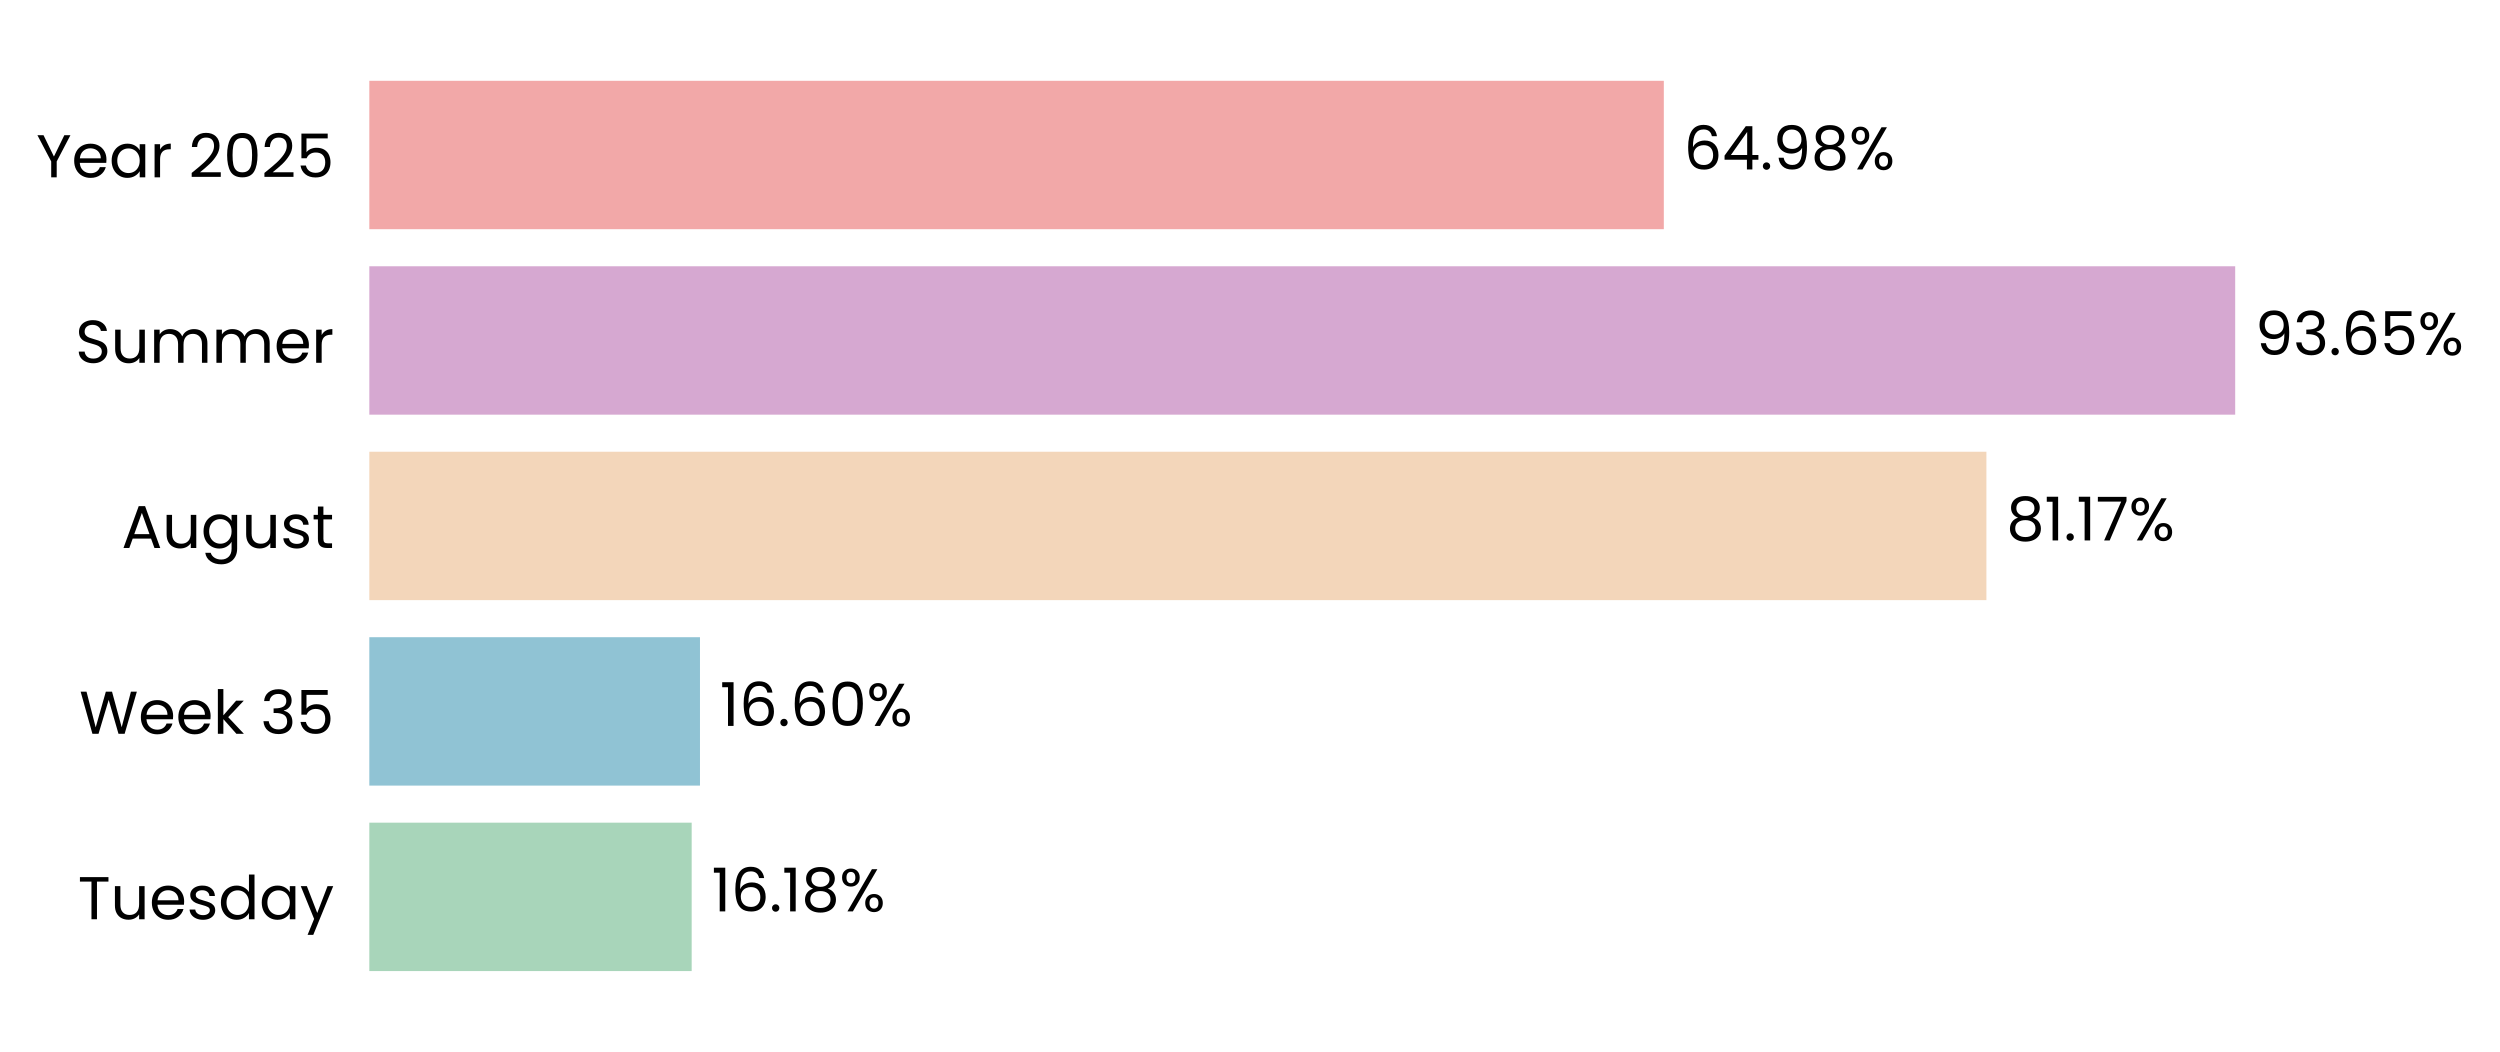
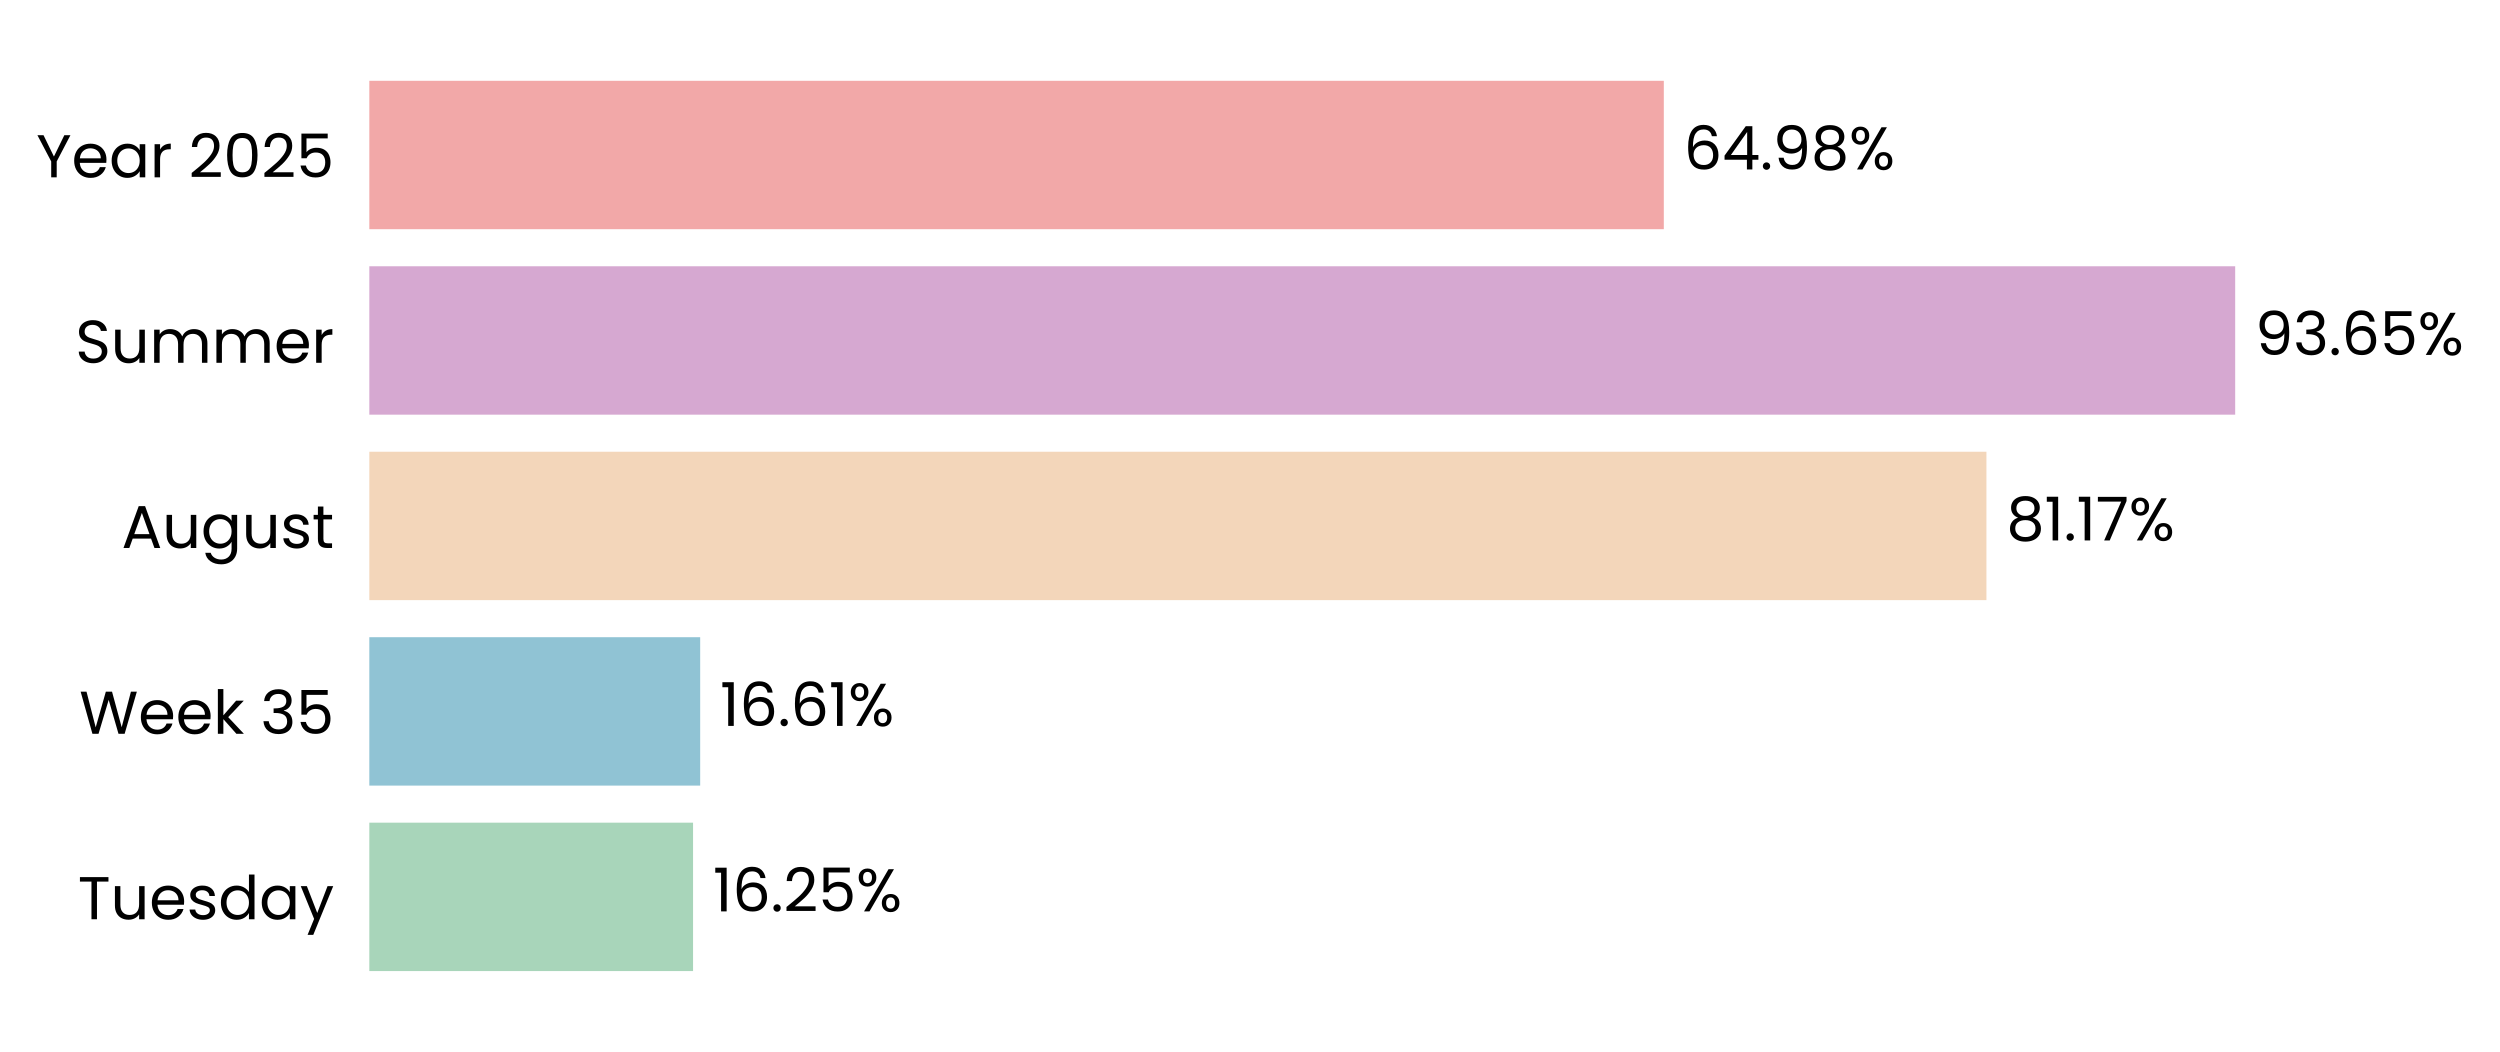
- <svg xmlns="http://www.w3.org/2000/svg" xmlns:xlink="http://www.w3.org/1999/xlink" width="496.263pt" height="208.8pt" viewBox="0 0 496.263 208.8" version="1.1">
+ <svg xmlns="http://www.w3.org/2000/svg" xmlns:xlink="http://www.w3.org/1999/xlink" width="496.264pt" height="208.8pt" viewBox="0 0 496.264 208.8" version="1.1">
  <defs>
    <style type="text/css">*{stroke-linejoin: round; stroke-linecap: butt}</style>
  </defs>
  <g id="figure_1">
    <g id="patch_1">
-       <path d="M 0 208.8  L 496.263 208.8  L 496.263 0  L 0 0  L 0 208.8  z " style="fill: none" />
+       <path d="M 0 208.8  L 496.264 208.8  L 496.264 0  L 0 0  L 0 208.8  z " style="fill: none" />
    </g>
    <g id="axes_1">
      <g id="patch_2">
-         <path d="M 73.311 201.6  L 468.792 201.6  L 468.792 7.2  L 73.311 7.2  L 73.311 201.6  z " style="fill: none" />
+         <path d="M 73.311 201.6  L 468.789 201.6  L 468.789 7.2  L 73.311 7.2  L 73.311 201.6  z " style="fill: none" />
      </g>
      <g id="patch_3">
-         <path d="M 73.311 192.764  L 137.302 192.764  L 137.302 163.309  L 73.311 163.309  z " clip-path="url(#pae505418b1)" style="fill: #a8d5ba" />
+         <path d="M 73.311 192.764  L 137.576 192.764  L 137.576 163.309  L 73.311 163.309  z " clip-path="url(#pe038c556cf)" style="fill: #a8d5ba" />
      </g>
      <g id="patch_4">
-         <path d="M 73.311 155.945  L 138.95 155.945  L 138.95 126.491  L 73.311 126.491  z " clip-path="url(#pae505418b1)" style="fill: #90c3d4" />
+         <path d="M 73.311 155.945  L 138.989 155.945  L 138.989 126.491  L 73.311 126.491  z " clip-path="url(#pe038c556cf)" style="fill: #90c3d4" />
      </g>
      <g id="patch_5">
-         <path d="M 73.311 119.127  L 394.312 119.127  L 394.312 89.673  L 73.311 89.673  z " clip-path="url(#pae505418b1)" style="fill: #f3d6ba" />
+         <path d="M 73.311 119.127  L 394.318 119.127  L 394.318 89.673  L 73.311 89.673  z " clip-path="url(#pe038c556cf)" style="fill: #f3d6ba" />
      </g>
      <g id="patch_6">
-         <path d="M 73.311 82.309  L 443.696 82.309  L 443.696 52.855  L 73.311 52.855  z " clip-path="url(#pae505418b1)" style="fill: #d6a8d1" />
+         <path d="M 73.311 82.309  L 443.696 82.309  L 443.696 52.855  L 73.311 52.855  z " clip-path="url(#pe038c556cf)" style="fill: #d6a8d1" />
      </g>
      <g id="patch_7">
-         <path d="M 73.311 45.491  L 330.278 45.491  L 330.278 16.036  L 73.311 16.036  z " clip-path="url(#pae505418b1)" style="fill: #f2a8a8" />
+         <path d="M 73.311 45.491  L 330.277 45.491  L 330.277 16.036  L 73.311 16.036  z " clip-path="url(#pe038c556cf)" style="fill: #f2a8a8" />
      </g>
      <g id="matplotlib.axis_1">
        <g id="ytick_1">
          <g id="text_1">
            <g transform="translate(15.4575 182.4764) scale(0.12 -0.12)">
              <defs>
                <path id="Poppins-Regular-54" d="M 3238 4461  L 3238 3987  L 2022 3987  L 2022 0  L 1440 0  L 1440 3987  L 218 3987  L 218 4461  L 3238 4461  z " transform="scale(0.015625)" />
                <path id="Poppins-Regular-75" d="M 3603 3507  L 3603 0  L 3021 0  L 3021 518  Q 2854 250 2556 99  Q 2259 -51 1901 -51  Q 1491 -51 1164 118  Q 838 288 649 627  Q 461 966 461 1453  L 461 3507  L 1037 3507  L 1037 1530  Q 1037 1011 1299 732  Q 1562 454 2016 454  Q 2483 454 2752 742  Q 3021 1030 3021 1581  L 3021 3507  L 3603 3507  z " transform="scale(0.015625)" />
                <path id="Poppins-Regular-65" d="M 3693 1888  Q 3693 1722 3674 1536  L 870 1536  Q 902 1018 1225 726  Q 1549 435 2010 435  Q 2387 435 2640 611  Q 2893 787 2995 1082  L 3622 1082  Q 3482 576 3059 259  Q 2637 -58 2010 -58  Q 1510 -58 1116 166  Q 723 390 499 803  Q 275 1216 275 1760  Q 275 2304 492 2713  Q 710 3123 1104 3344  Q 1498 3565 2010 3565  Q 2509 3565 2893 3347  Q 3277 3130 3485 2749  Q 3693 2368 3693 1888  z M 3091 2010  Q 3091 2342 2944 2582  Q 2797 2822 2544 2947  Q 2291 3072 1984 3072  Q 1542 3072 1232 2790  Q 922 2509 877 2010  L 3091 2010  z " transform="scale(0.015625)" />
                <path id="Poppins-Regular-73" d="M 1734 -58  Q 1331 -58 1011 80  Q 691 218 505 464  Q 320 710 301 1030  L 902 1030  Q 928 768 1149 601  Q 1370 435 1728 435  Q 2061 435 2253 582  Q 2445 730 2445 954  Q 2445 1184 2240 1296  Q 2035 1408 1606 1517  Q 1216 1619 969 1724  Q 723 1830 547 2038  Q 371 2246 371 2586  Q 371 2854 531 3078  Q 691 3302 985 3433  Q 1280 3565 1658 3565  Q 2240 3565 2598 3270  Q 2957 2976 2982 2464  L 2400 2464  Q 2381 2739 2179 2905  Q 1978 3072 1638 3072  Q 1325 3072 1139 2937  Q 954 2803 954 2586  Q 954 2413 1066 2301  Q 1178 2189 1347 2121  Q 1517 2054 1818 1971  Q 2195 1869 2432 1769  Q 2669 1670 2838 1472  Q 3008 1274 3014 954  Q 3014 666 2854 435  Q 2694 205 2403 73  Q 2112 -58 1734 -58  z " transform="scale(0.015625)" />
                <path id="Poppins-Regular-64" d="M 275 1766  Q 275 2304 492 2710  Q 710 3117 1091 3341  Q 1472 3565 1946 3565  Q 2355 3565 2707 3376  Q 3059 3187 3245 2880  L 3245 4736  L 3834 4736  L 3834 0  L 3245 0  L 3245 659  Q 3072 346 2733 144  Q 2394 -58 1939 -58  Q 1472 -58 1091 172  Q 710 403 492 819  Q 275 1235 275 1766  z M 3245 1760  Q 3245 2157 3085 2451  Q 2925 2746 2653 2902  Q 2381 3059 2054 3059  Q 1728 3059 1459 2905  Q 1190 2752 1030 2457  Q 870 2163 870 1766  Q 870 1363 1030 1065  Q 1190 768 1459 611  Q 1728 454 2054 454  Q 2381 454 2653 611  Q 2925 768 3085 1065  Q 3245 1363 3245 1760  z " transform="scale(0.015625)" />
                <path id="Poppins-Regular-61" d="M 275 1766  Q 275 2304 492 2710  Q 710 3117 1091 3341  Q 1472 3565 1939 3565  Q 2400 3565 2739 3366  Q 3078 3168 3245 2867  L 3245 3507  L 3834 3507  L 3834 0  L 3245 0  L 3245 653  Q 3072 346 2729 144  Q 2387 -58 1933 -58  Q 1466 -58 1088 172  Q 710 403 492 819  Q 275 1235 275 1766  z M 3245 1760  Q 3245 2157 3085 2451  Q 2925 2746 2653 2902  Q 2381 3059 2054 3059  Q 1728 3059 1459 2905  Q 1190 2752 1030 2457  Q 870 2163 870 1766  Q 870 1363 1030 1065  Q 1190 768 1459 611  Q 1728 454 2054 454  Q 2381 454 2653 611  Q 2925 768 3085 1065  Q 3245 1363 3245 1760  z " transform="scale(0.015625)" />
                <path id="Poppins-Regular-79" d="M 3514 3507  L 1402 -1651  L 800 -1651  L 1491 38  L 77 3507  L 723 3507  L 1824 666  L 2912 3507  L 3514 3507  z " transform="scale(0.015625)" />
              </defs>
              <use xlink:href="#Poppins-Regular-54" />
              <use xlink:href="#Poppins-Regular-75" transform="translate(54.09999 0)" />
              <use xlink:href="#Poppins-Regular-65" transform="translate(118.1 0)" />
              <use xlink:href="#Poppins-Regular-73" transform="translate(180.1 0)" />
              <use xlink:href="#Poppins-Regular-64" transform="translate(232.3 0)" />
              <use xlink:href="#Poppins-Regular-61" transform="translate(299.8999 0)" />
              <use xlink:href="#Poppins-Regular-79" transform="translate(367.4999 0)" />
            </g>
          </g>
        </g>
        <g id="ytick_2">
          <g id="text_2">
            <g transform="translate(15.73125 145.6582) scale(0.12 -0.12)">
              <defs>
                <path id="Poppins-Regular-57" d="M 6099 4461  L 4806 0  L 4154 0  L 3117 3590  L 2042 0  L 1395 -6  L 147 4461  L 768 4461  L 1741 678  L 2816 4461  L 3469 4461  L 4493 691  L 5472 4461  L 6099 4461  z " transform="scale(0.015625)" />
                <path id="Poppins-Regular-6b" d="M 2451 0  L 1075 1549  L 1075 0  L 493 0  L 493 4736  L 1075 4736  L 1075 1952  L 2426 3507  L 3238 3507  L 1587 1760  L 3245 0  L 2451 0  z " transform="scale(0.015625)" />
                <path id="Poppins-Regular-20" transform="scale(0.015625)" />
                <path id="Poppins-Regular-33" d="M 384 3462  Q 429 4051 838 4384  Q 1248 4717 1901 4717  Q 2336 4717 2653 4560  Q 2970 4403 3133 4134  Q 3296 3866 3296 3526  Q 3296 3130 3069 2842  Q 2842 2554 2477 2470  L 2477 2438  Q 2893 2336 3136 2035  Q 3379 1734 3379 1248  Q 3379 883 3212 592  Q 3046 301 2713 134  Q 2381 -32 1914 -32  Q 1235 -32 800 323  Q 365 678 314 1331  L 877 1331  Q 922 947 1190 704  Q 1459 461 1907 461  Q 2355 461 2588 694  Q 2822 928 2822 1299  Q 2822 1779 2502 1990  Q 2182 2202 1536 2202  L 1389 2202  L 1389 2688  L 1542 2688  Q 2131 2694 2432 2883  Q 2733 3072 2733 3469  Q 2733 3808 2512 4013  Q 2291 4218 1882 4218  Q 1485 4218 1241 4013  Q 998 3808 954 3462  L 384 3462  z " transform="scale(0.015625)" />
                <path id="Poppins-Regular-35" d="M 3347 4122  L 1101 4122  L 1101 2662  Q 1248 2867 1536 2998  Q 1824 3130 2157 3130  Q 2688 3130 3021 2909  Q 3354 2688 3498 2339  Q 3642 1990 3642 1600  Q 3642 1139 3469 774  Q 3296 410 2941 198  Q 2586 -13 2061 -13  Q 1389 -13 973 332  Q 557 678 467 1254  L 1037 1254  Q 1120 890 1389 685  Q 1658 480 2067 480  Q 2573 480 2829 784  Q 3085 1088 3085 1587  Q 3085 2086 2829 2358  Q 2573 2630 2074 2630  Q 1734 2630 1481 2467  Q 1229 2304 1114 2022  L 563 2022  L 563 4634  L 3347 4634  L 3347 4122  z " transform="scale(0.015625)" />
              </defs>
              <use xlink:href="#Poppins-Regular-57" />
              <use xlink:href="#Poppins-Regular-65" transform="translate(97.59999 0)" />
              <use xlink:href="#Poppins-Regular-65" transform="translate(159.6 0)" />
              <use xlink:href="#Poppins-Regular-6b" transform="translate(221.6 0)" />
              <use xlink:href="#Poppins-Regular-20" transform="translate(273.0999 0)" />
              <use xlink:href="#Poppins-Regular-33" transform="translate(299.7999 0)" />
              <use xlink:href="#Poppins-Regular-35" transform="translate(358.6999 0)" />
            </g>
          </g>
        </g>
        <g id="ytick_3">
          <g id="text_3">
            <g transform="translate(24.11812 108.78) scale(0.12 -0.12)">
              <defs>
                <path id="Poppins-Regular-41" d="M 3130 992  L 1184 992  L 826 0  L 211 0  L 1824 4435  L 2496 4435  L 4102 0  L 3488 0  L 3130 992  z M 2963 1466  L 2157 3718  L 1350 1466  L 2963 1466  z " transform="scale(0.015625)" />
                <path id="Poppins-Regular-67" d="M 1939 3565  Q 2394 3565 2736 3366  Q 3078 3168 3245 2867  L 3245 3507  L 3834 3507  L 3834 -77  Q 3834 -557 3629 -931  Q 3424 -1306 3043 -1517  Q 2662 -1728 2157 -1728  Q 1466 -1728 1005 -1401  Q 544 -1075 461 -512  L 1037 -512  Q 1133 -832 1433 -1027  Q 1734 -1222 2157 -1222  Q 2637 -1222 2941 -921  Q 3245 -621 3245 -77  L 3245 659  Q 3072 352 2733 147  Q 2394 -58 1939 -58  Q 1472 -58 1091 172  Q 710 403 492 819  Q 275 1235 275 1766  Q 275 2304 492 2710  Q 710 3117 1091 3341  Q 1472 3565 1939 3565  z M 3245 1760  Q 3245 2157 3085 2451  Q 2925 2746 2653 2902  Q 2381 3059 2054 3059  Q 1728 3059 1459 2905  Q 1190 2752 1030 2457  Q 870 2163 870 1766  Q 870 1363 1030 1065  Q 1190 768 1459 611  Q 1728 454 2054 454  Q 2381 454 2653 611  Q 2925 768 3085 1065  Q 3245 1363 3245 1760  z " transform="scale(0.015625)" />
                <path id="Poppins-Regular-74" d="M 1203 3027  L 1203 960  Q 1203 704 1312 598  Q 1421 493 1690 493  L 2118 493  L 2118 0  L 1594 0  Q 1107 0 864 224  Q 621 448 621 960  L 621 3027  L 166 3027  L 166 3507  L 621 3507  L 621 4390  L 1203 4390  L 1203 3507  L 2118 3507  L 2118 3027  L 1203 3027  z " transform="scale(0.015625)" />
              </defs>
              <use xlink:href="#Poppins-Regular-41" />
              <use xlink:href="#Poppins-Regular-75" transform="translate(67.39999 0)" />
              <use xlink:href="#Poppins-Regular-67" transform="translate(131.4 0)" />
              <use xlink:href="#Poppins-Regular-75" transform="translate(199 0)" />
              <use xlink:href="#Poppins-Regular-73" transform="translate(263 0)" />
              <use xlink:href="#Poppins-Regular-74" transform="translate(315.2 0)" />
            </g>
          </g>
        </g>
        <g id="ytick_4">
          <g id="text_4">
            <g transform="translate(14.95125 72.02182) scale(0.12 -0.12)">
              <defs>
                <path id="Poppins-Regular-53" d="M 1907 -45  Q 1466 -45 1117 112  Q 768 269 569 547  Q 371 826 365 1190  L 986 1190  Q 1018 877 1245 662  Q 1472 448 1907 448  Q 2323 448 2563 656  Q 2803 864 2803 1190  Q 2803 1446 2662 1606  Q 2522 1766 2310 1849  Q 2099 1933 1741 2029  Q 1299 2144 1033 2259  Q 768 2374 579 2620  Q 390 2867 390 3283  Q 390 3648 576 3929  Q 762 4211 1098 4364  Q 1434 4518 1869 4518  Q 2496 4518 2896 4204  Q 3296 3891 3347 3373  L 2707 3373  Q 2675 3629 2438 3824  Q 2202 4019 1811 4019  Q 1446 4019 1216 3830  Q 986 3642 986 3302  Q 986 3059 1123 2905  Q 1261 2752 1462 2672  Q 1664 2592 2029 2490  Q 2470 2368 2739 2249  Q 3008 2131 3200 1884  Q 3392 1638 3392 1216  Q 3392 890 3219 602  Q 3046 314 2707 134  Q 2368 -45 1907 -45  z " transform="scale(0.015625)" />
                <path id="Poppins-Regular-6d" d="M 4710 3571  Q 5120 3571 5440 3401  Q 5760 3232 5945 2893  Q 6131 2554 6131 2067  L 6131 0  L 5555 0  L 5555 1984  Q 5555 2509 5296 2787  Q 5037 3066 4595 3066  Q 4141 3066 3872 2774  Q 3603 2483 3603 1933  L 3603 0  L 3027 0  L 3027 1984  Q 3027 2509 2768 2787  Q 2509 3066 2067 3066  Q 1613 3066 1344 2774  Q 1075 2483 1075 1933  L 1075 0  L 493 0  L 493 3507  L 1075 3507  L 1075 3002  Q 1248 3277 1539 3424  Q 1830 3571 2182 3571  Q 2624 3571 2963 3372  Q 3302 3174 3469 2790  Q 3616 3162 3955 3366  Q 4294 3571 4710 3571  z " transform="scale(0.015625)" />
                <path id="Poppins-Regular-72" d="M 1075 2938  Q 1229 3238 1513 3404  Q 1798 3571 2208 3571  L 2208 2970  L 2054 2970  Q 1075 2970 1075 1907  L 1075 0  L 493 0  L 493 3507  L 1075 3507  L 1075 2938  z " transform="scale(0.015625)" />
              </defs>
              <use xlink:href="#Poppins-Regular-53" />
              <use xlink:href="#Poppins-Regular-75" transform="translate(58.7 0)" />
              <use xlink:href="#Poppins-Regular-6d" transform="translate(122.7 0)" />
              <use xlink:href="#Poppins-Regular-6d" transform="translate(225.7 0)" />
              <use xlink:href="#Poppins-Regular-65" transform="translate(328.7 0)" />
              <use xlink:href="#Poppins-Regular-72" transform="translate(390.6999 0)" />
            </g>
          </g>
        </g>
        <g id="ytick_5">
          <g id="text_5">
            <g transform="translate(7.2 35.20364) scale(0.12 -0.12)">
              <defs>
                <path id="Poppins-Regular-59" d="M 3616 4461  L 2163 1683  L 2163 0  L 1581 0  L 1581 1683  L 122 4461  L 768 4461  L 1869 2202  L 2970 4461  L 3616 4461  z " transform="scale(0.015625)" />
                <path id="Poppins-Regular-32" d="M 326 467  Q 1139 1120 1600 1539  Q 2061 1958 2377 2416  Q 2694 2874 2694 3315  Q 2694 3731 2492 3971  Q 2291 4211 1843 4211  Q 1408 4211 1168 3939  Q 928 3667 909 3213  L 346 3213  Q 371 3930 780 4320  Q 1190 4710 1837 4710  Q 2496 4710 2883 4345  Q 3270 3981 3270 3341  Q 3270 2810 2953 2307  Q 2637 1805 2233 1424  Q 1830 1043 1203 538  L 3405 538  L 3405 51  L 326 51  L 326 467  z " transform="scale(0.015625)" />
                <path id="Poppins-Regular-30" d="M 397 2362  Q 397 3462 755 4080  Q 1114 4698 2010 4698  Q 2899 4698 3257 4080  Q 3616 3462 3616 2362  Q 3616 1242 3257 621  Q 2899 0 2010 0  Q 1114 0 755 621  Q 397 1242 397 2362  z M 3040 2362  Q 3040 2918 2966 3305  Q 2893 3693 2665 3929  Q 2438 4166 2010 4166  Q 1574 4166 1347 3929  Q 1120 3693 1046 3305  Q 973 2918 973 2362  Q 973 1786 1046 1395  Q 1120 1005 1347 768  Q 1574 531 2010 531  Q 2438 531 2665 768  Q 2893 1005 2966 1395  Q 3040 1786 3040 2362  z " transform="scale(0.015625)" />
              </defs>
              <use xlink:href="#Poppins-Regular-59" />
              <use xlink:href="#Poppins-Regular-65" transform="translate(58.39999 0)" />
              <use xlink:href="#Poppins-Regular-61" transform="translate(120.4 0)" />
              <use xlink:href="#Poppins-Regular-72" transform="translate(188 0)" />
              <use xlink:href="#Poppins-Regular-20" transform="translate(225.3 0)" />
              <use xlink:href="#Poppins-Regular-32" transform="translate(252 0)" />
              <use xlink:href="#Poppins-Regular-30" transform="translate(309.4999 0)" />
              <use xlink:href="#Poppins-Regular-32" transform="translate(372.2999 0)" />
              <use xlink:href="#Poppins-Regular-35" transform="translate(429.7999 0)" />
            </g>
          </g>
        </g>
      </g>
      <g id="text_6">
-         <g transform="translate(141.2571 180.9164) scale(0.12 -0.12)">
+         <g transform="translate(141.5312 180.9164) scale(0.12 -0.12)">
          <defs>
            <path id="Poppins-Regular-31" d="M 243 4096  L 243 4627  L 1446 4627  L 1446 0  L 858 0  L 858 4096  L 243 4096  z " transform="scale(0.015625)" />
            <path id="Poppins-Regular-36" d="M 2976 3526  Q 2835 4237 2099 4237  Q 1530 4237 1248 3798  Q 966 3360 973 2355  Q 1120 2688 1462 2877  Q 1805 3066 2227 3066  Q 2886 3066 3280 2656  Q 3674 2246 3674 1523  Q 3674 1088 3504 742  Q 3334 397 2992 192  Q 2650 -13 2163 -13  Q 1504 -13 1133 281  Q 762 576 614 1094  Q 467 1613 467 2374  Q 467 4723 2106 4723  Q 2733 4723 3091 4384  Q 3450 4045 3514 3526  L 2976 3526  z M 2106 2573  Q 1830 2573 1587 2461  Q 1344 2349 1193 2121  Q 1043 1894 1043 1568  Q 1043 1082 1324 778  Q 1606 474 2131 474  Q 2579 474 2844 752  Q 3110 1030 3110 1504  Q 3110 2003 2854 2288  Q 2598 2573 2106 2573  z " transform="scale(0.015625)" />
            <path id="Poppins-Regular-2e" d="M 678 -38  Q 512 -38 397 77  Q 282 192 282 358  Q 282 525 397 640  Q 512 755 678 755  Q 838 755 950 640  Q 1062 525 1062 358  Q 1062 192 950 77  Q 838 -38 678 -38  z " transform="scale(0.015625)" />
-             <path id="Poppins-Regular-38" d="M 1242 2406  Q 883 2547 691 2816  Q 499 3085 499 3469  Q 499 3814 672 4092  Q 845 4371 1187 4534  Q 1530 4698 2016 4698  Q 2502 4698 2844 4534  Q 3187 4371 3363 4092  Q 3539 3814 3539 3469  Q 3539 3098 3340 2819  Q 3142 2541 2797 2406  Q 3194 2285 3427 1981  Q 3661 1677 3661 1248  Q 3661 832 3456 521  Q 3251 211 2876 41  Q 2502 -128 2016 -128  Q 1530 -128 1162 41  Q 794 211 589 521  Q 384 832 384 1248  Q 384 1677 614 1984  Q 845 2291 1242 2406  z M 2976 3398  Q 2976 3789 2720 4000  Q 2464 4211 2016 4211  Q 1574 4211 1318 4000  Q 1062 3789 1062 3392  Q 1062 3034 1328 2816  Q 1594 2598 2016 2598  Q 2445 2598 2710 2819  Q 2976 3040 2976 3398  z M 2016 2150  Q 1542 2150 1241 1929  Q 941 1709 941 1267  Q 941 858 1232 608  Q 1523 358 2016 358  Q 2509 358 2797 608  Q 3085 858 3085 1267  Q 3085 1696 2790 1923  Q 2496 2150 2016 2150  z " transform="scale(0.015625)" />
            <path id="Poppins-Regular-25" d="M 269 3584  Q 269 4019 531 4278  Q 794 4538 1203 4538  Q 1613 4538 1875 4278  Q 2138 4019 2138 3584  Q 2138 3142 1875 2883  Q 1613 2624 1203 2624  Q 794 2624 531 2883  Q 269 3142 269 3584  z M 4006 4467  L 1414 0  L 838 0  L 3430 4467  L 4006 4467  z M 1203 4179  Q 986 4179 861 4028  Q 736 3878 736 3584  Q 736 3290 861 3136  Q 986 2982 1203 2982  Q 1421 2982 1549 3139  Q 1677 3296 1677 3584  Q 1677 3878 1549 4028  Q 1421 4179 1203 4179  z M 2720 883  Q 2720 1325 2982 1584  Q 3245 1843 3654 1843  Q 4064 1843 4323 1584  Q 4582 1325 4582 883  Q 4582 448 4323 185  Q 4064 -77 3654 -77  Q 3245 -77 2982 182  Q 2720 442 2720 883  z M 3648 1478  Q 3430 1478 3302 1328  Q 3174 1178 3174 883  Q 3174 595 3302 444  Q 3430 294 3648 294  Q 3866 294 3994 444  Q 4122 595 4122 883  Q 4122 1178 3994 1328  Q 3866 1478 3648 1478  z " transform="scale(0.015625)" />
          </defs>
          <use xlink:href="#Poppins-Regular-31" />
          <use xlink:href="#Poppins-Regular-36" transform="translate(31.99998 0)" />
          <use xlink:href="#Poppins-Regular-2e" transform="translate(95.49997 0)" />
-           <use xlink:href="#Poppins-Regular-31" transform="translate(116.5 0)" />
-           <use xlink:href="#Poppins-Regular-38" transform="translate(148.4999 0)" />
-           <use xlink:href="#Poppins-Regular-25" transform="translate(211.5999 0)" />
+           <use xlink:href="#Poppins-Regular-32" transform="translate(116.5 0)" />
+           <use xlink:href="#Poppins-Regular-35" transform="translate(173.9999 0)" />
+           <use xlink:href="#Poppins-Regular-25" transform="translate(236.7999 0)" />
        </g>
      </g>
      <g id="text_7">
-         <g transform="translate(142.9049 144.0982) scale(0.12 -0.12)">
+         <g transform="translate(142.9436 144.0982) scale(0.12 -0.12)">
          <use xlink:href="#Poppins-Regular-31" />
          <use xlink:href="#Poppins-Regular-36" transform="translate(31.99998 0)" />
          <use xlink:href="#Poppins-Regular-2e" transform="translate(95.49997 0)" />
          <use xlink:href="#Poppins-Regular-36" transform="translate(116.5 0)" />
-           <use xlink:href="#Poppins-Regular-30" transform="translate(179.9999 0)" />
-           <use xlink:href="#Poppins-Regular-25" transform="translate(242.7999 0)" />
+           <use xlink:href="#Poppins-Regular-31" transform="translate(179.9999 0)" />
+           <use xlink:href="#Poppins-Regular-25" transform="translate(211.9999 0)" />
        </g>
      </g>
      <g id="text_8">
-         <g transform="translate(398.2665 107.28) scale(0.12 -0.12)">
+         <g transform="translate(398.273 107.28) scale(0.12 -0.12)">
          <defs>
+             <path id="Poppins-Regular-38" d="M 1242 2406  Q 883 2547 691 2816  Q 499 3085 499 3469  Q 499 3814 672 4092  Q 845 4371 1187 4534  Q 1530 4698 2016 4698  Q 2502 4698 2844 4534  Q 3187 4371 3363 4092  Q 3539 3814 3539 3469  Q 3539 3098 3340 2819  Q 3142 2541 2797 2406  Q 3194 2285 3427 1981  Q 3661 1677 3661 1248  Q 3661 832 3456 521  Q 3251 211 2876 41  Q 2502 -128 2016 -128  Q 1530 -128 1162 41  Q 794 211 589 521  Q 384 832 384 1248  Q 384 1677 614 1984  Q 845 2291 1242 2406  z M 2976 3398  Q 2976 3789 2720 4000  Q 2464 4211 2016 4211  Q 1574 4211 1318 4000  Q 1062 3789 1062 3392  Q 1062 3034 1328 2816  Q 1594 2598 2016 2598  Q 2445 2598 2710 2819  Q 2976 3040 2976 3398  z M 2016 2150  Q 1542 2150 1241 1929  Q 941 1709 941 1267  Q 941 858 1232 608  Q 1523 358 2016 358  Q 2509 358 2797 608  Q 3085 858 3085 1267  Q 3085 1696 2790 1923  Q 2496 2150 2016 2150  z " transform="scale(0.015625)" />
            <path id="Poppins-Regular-37" d="M 3245 4173  L 1466 0  L 877 0  L 2682 4115  L 211 4115  L 211 4614  L 3245 4614  L 3245 4173  z " transform="scale(0.015625)" />
          </defs>
          <use xlink:href="#Poppins-Regular-38" />
          <use xlink:href="#Poppins-Regular-31" transform="translate(63.09999 0)" />
          <use xlink:href="#Poppins-Regular-2e" transform="translate(95.09998 0)" />
          <use xlink:href="#Poppins-Regular-31" transform="translate(116.1 0)" />
          <use xlink:href="#Poppins-Regular-37" transform="translate(148.0999 0)" />
          <use xlink:href="#Poppins-Regular-25" transform="translate(202.6999 0)" />
        </g>
      </g>
      <g id="text_9">
-         <g transform="translate(447.6503 70.46182) scale(0.12 -0.12)">
+         <g transform="translate(447.6505 70.46182) scale(0.12 -0.12)">
          <defs>
            <path id="Poppins-Regular-39" d="M 1146 1242  Q 1210 877 1443 678  Q 1677 480 2074 480  Q 2605 480 2857 896  Q 3110 1312 3098 2298  Q 2963 2010 2649 1846  Q 2336 1683 1952 1683  Q 1523 1683 1187 1859  Q 851 2035 659 2374  Q 467 2714 467 3194  Q 467 3878 864 4297  Q 1261 4717 1990 4717  Q 2886 4717 3248 4134  Q 3610 3552 3610 2400  Q 3610 1594 3466 1069  Q 3322 544 2979 269  Q 2637 -6 2042 -6  Q 1389 -6 1024 346  Q 659 698 608 1242  L 1146 1242  z M 2048 2176  Q 2477 2176 2752 2441  Q 3027 2707 3027 3162  Q 3027 3642 2758 3936  Q 2490 4230 2003 4230  Q 1555 4230 1289 3948  Q 1024 3667 1024 3206  Q 1024 2739 1286 2457  Q 1549 2176 2048 2176  z " transform="scale(0.015625)" />
          </defs>
          <use xlink:href="#Poppins-Regular-39" />
          <use xlink:href="#Poppins-Regular-33" transform="translate(62.99999 0)" />
          <use xlink:href="#Poppins-Regular-2e" transform="translate(121.9 0)" />
          <use xlink:href="#Poppins-Regular-36" transform="translate(142.9 0)" />
          <use xlink:href="#Poppins-Regular-35" transform="translate(206.3999 0)" />
          <use xlink:href="#Poppins-Regular-25" transform="translate(269.1999 0)" />
        </g>
      </g>
      <g id="text_10">
-         <g transform="translate(334.2331 33.64364) scale(0.12 -0.12)">
+         <g transform="translate(334.2319 33.64364) scale(0.12 -0.12)">
          <defs>
            <path id="Poppins-Regular-34" d="M 256 1030  L 256 1472  L 2502 4582  L 3200 4582  L 3200 1536  L 3840 1536  L 3840 1030  L 3200 1030  L 3200 0  L 2624 0  L 2624 1030  L 256 1030  z M 2650 3974  L 928 1536  L 2650 1536  L 2650 3974  z " transform="scale(0.015625)" />
          </defs>
          <use xlink:href="#Poppins-Regular-36" />
          <use xlink:href="#Poppins-Regular-34" transform="translate(63.49999 0)" />
          <use xlink:href="#Poppins-Regular-2e" transform="translate(126.4 0)" />
          <use xlink:href="#Poppins-Regular-39" transform="translate(147.4 0)" />
          <use xlink:href="#Poppins-Regular-38" transform="translate(210.3999 0)" />
          <use xlink:href="#Poppins-Regular-25" transform="translate(273.4999 0)" />
        </g>
      </g>
    </g>
  </g>
  <defs>
-     <clipPath id="pae505418b1">
-       <rect x="73.311" y="7.2" width="395.481" height="194.4" />
+     <clipPath id="pe038c556cf">
+       <rect x="73.311" y="7.2" width="395.478" height="194.4" />
    </clipPath>
  </defs>
</svg>
